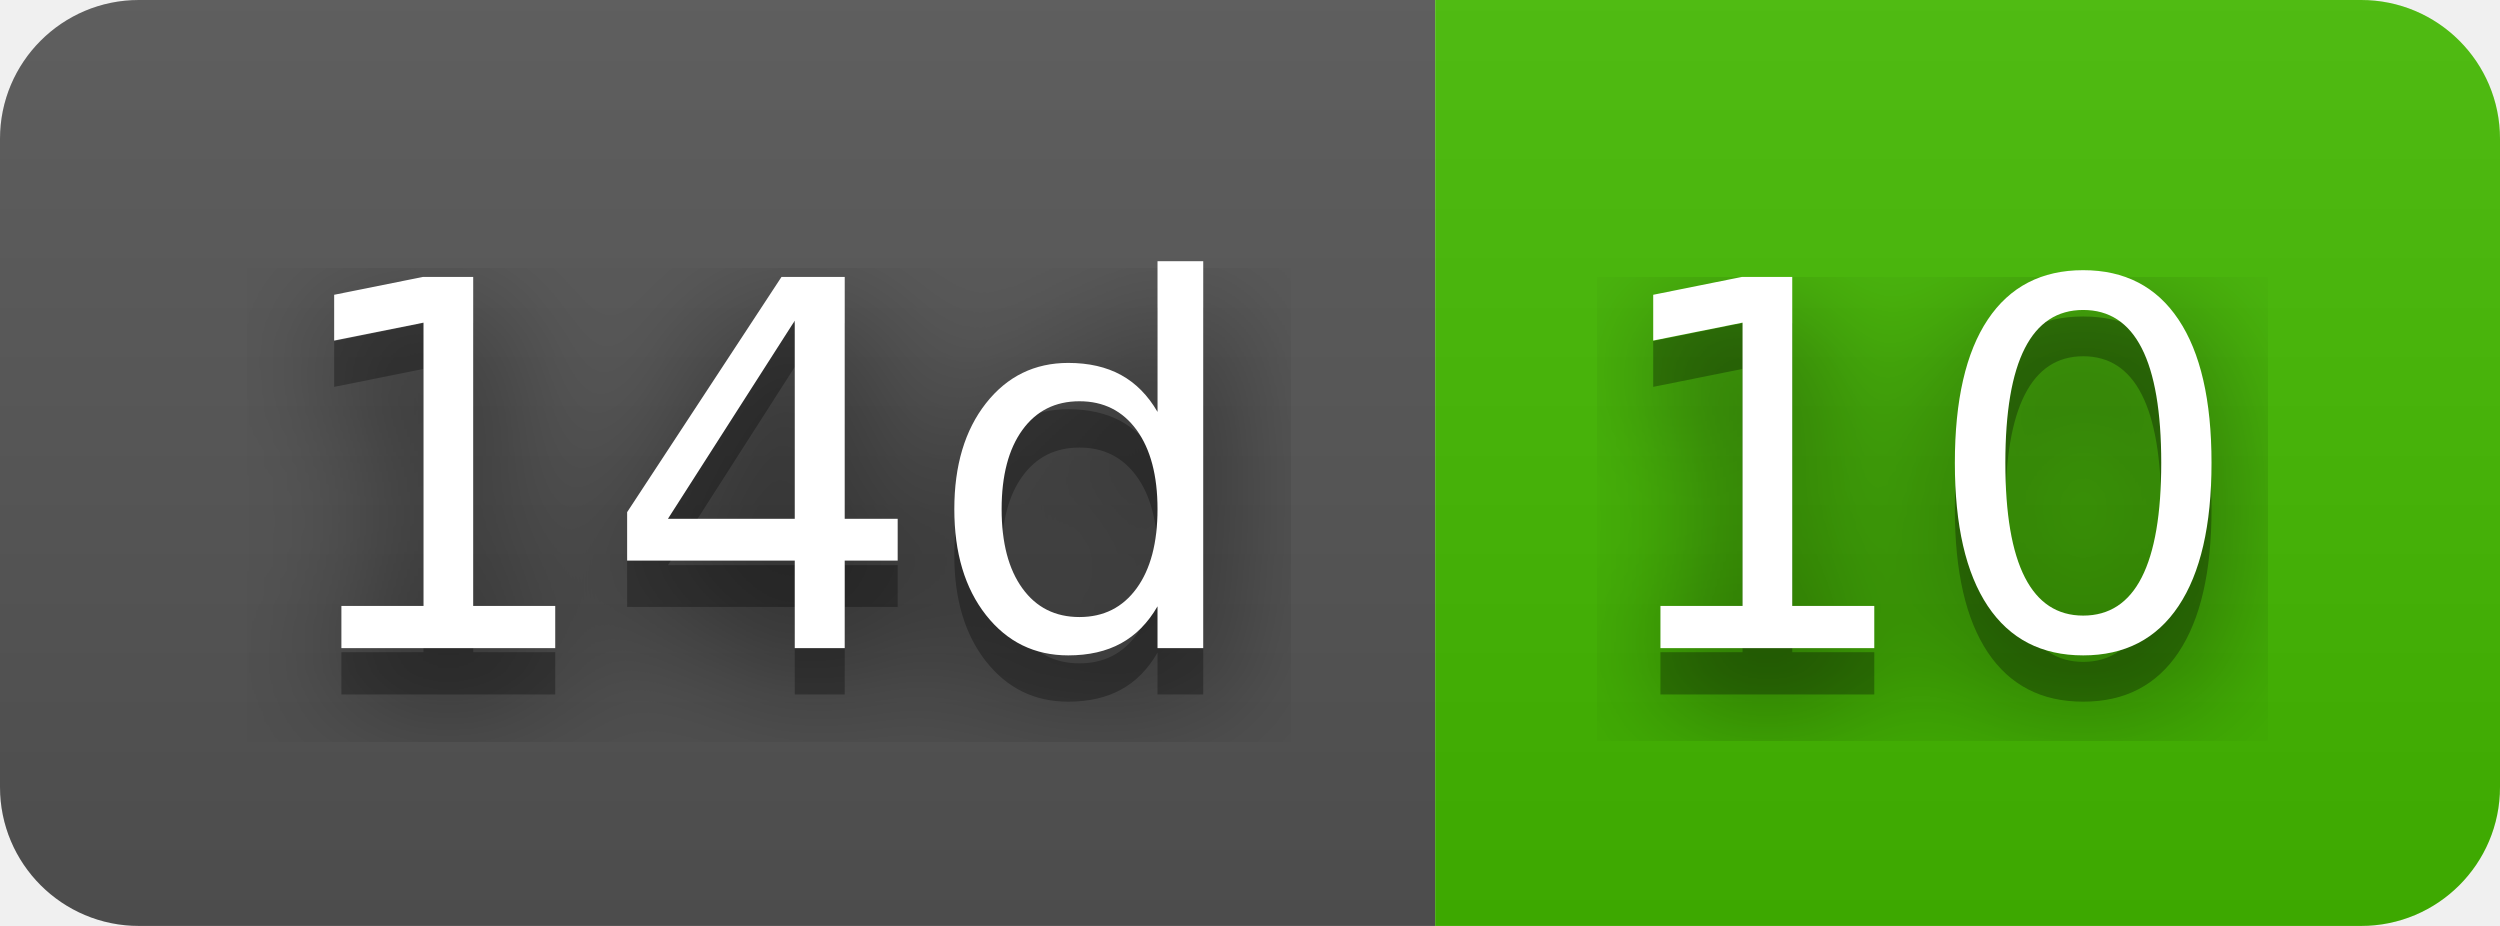
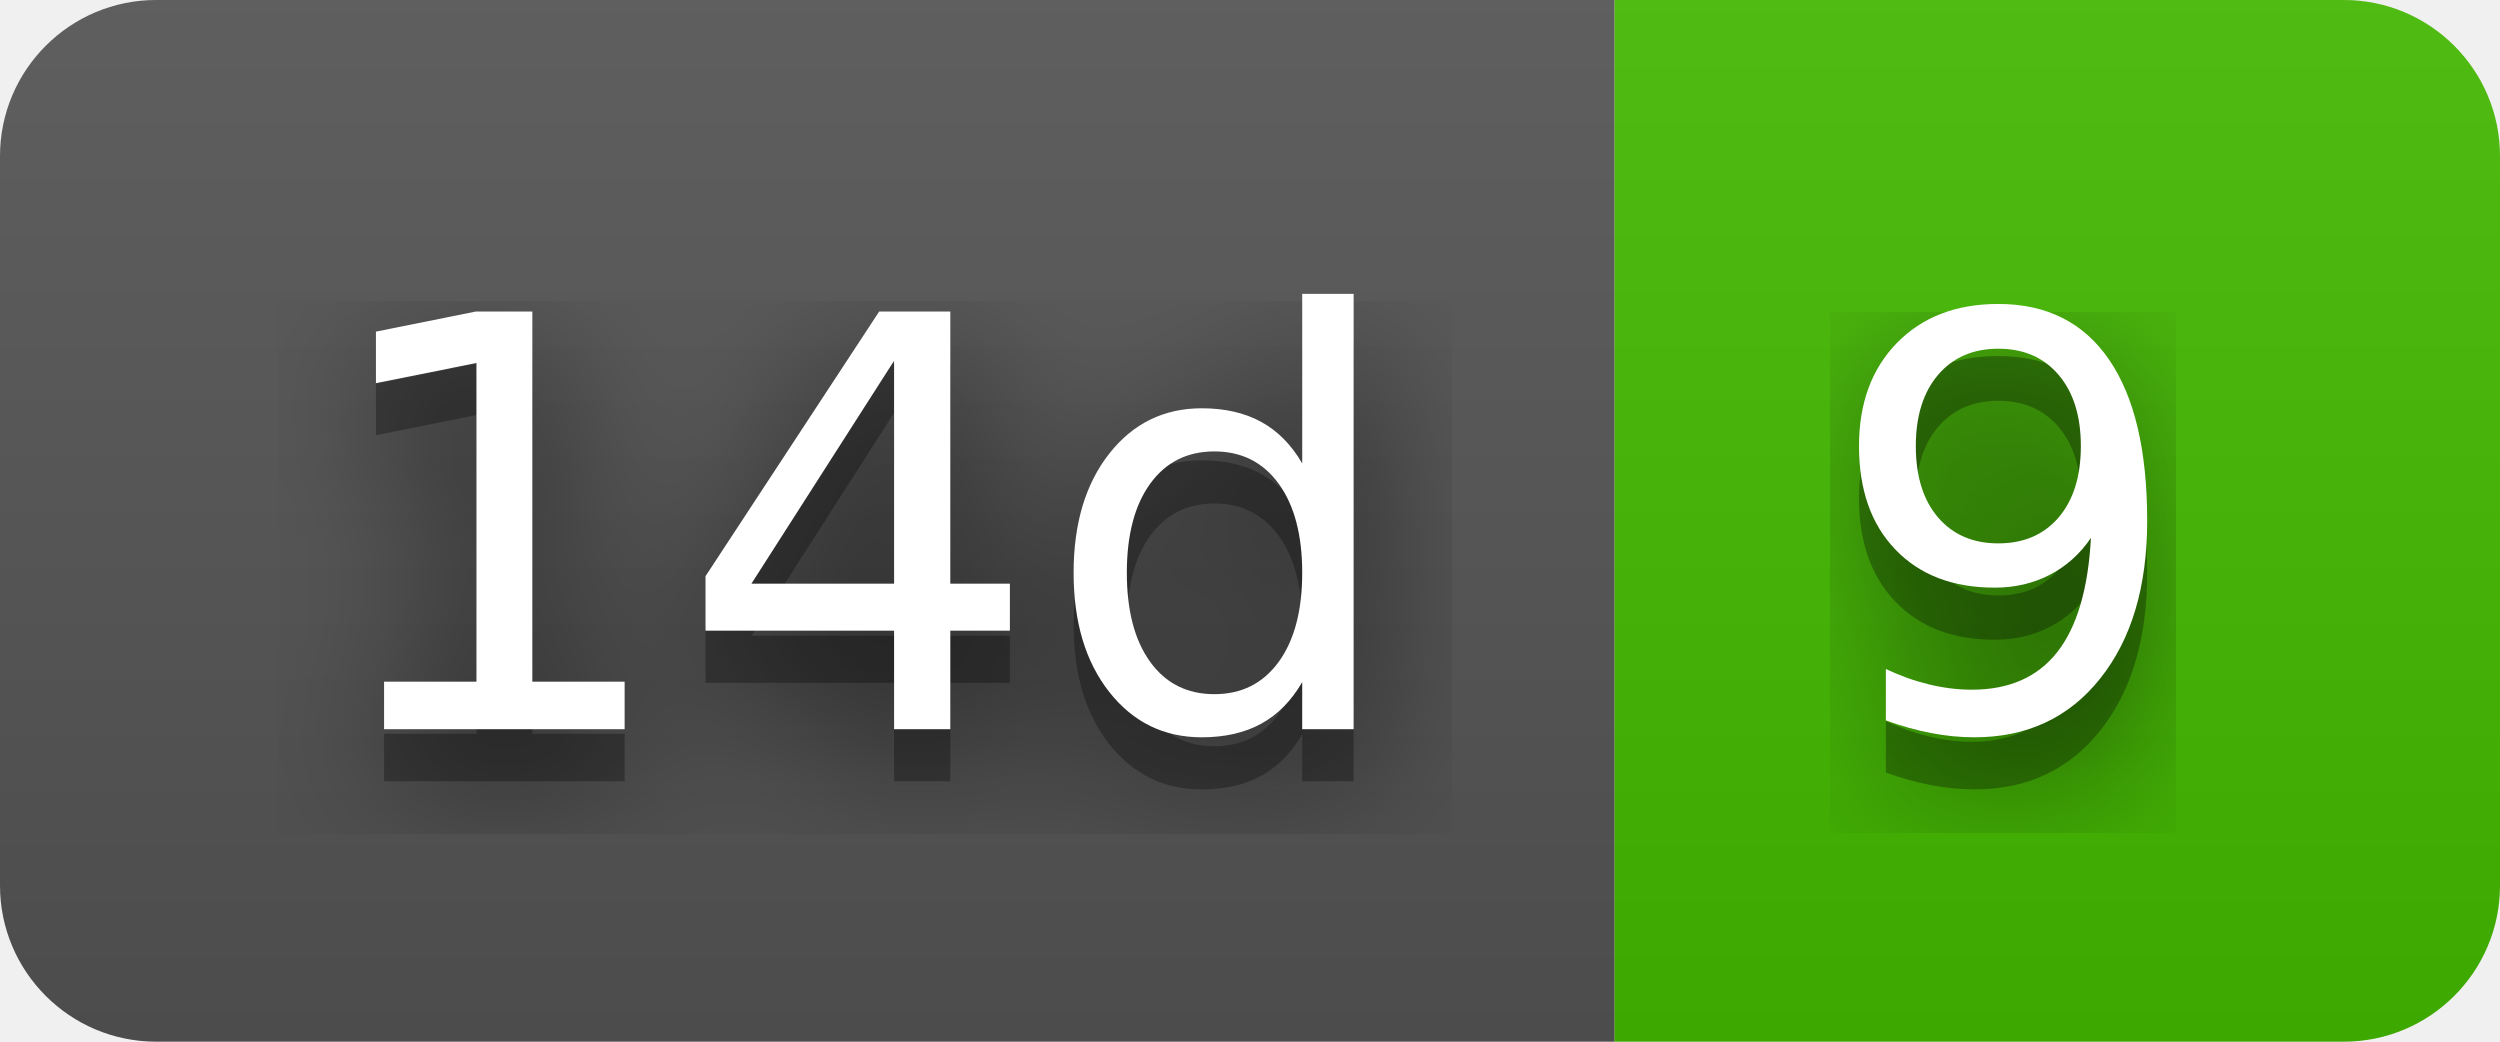
- <svg xmlns="http://www.w3.org/2000/svg" width="54" height="20" role="img" aria-label="14d: 10">
+ <svg xmlns="http://www.w3.org/2000/svg" width="48" height="20" role="img" aria-label="14d: 9">
  <filter id="blur">
    <feGaussianBlur stdDeviation="16" />
  </filter>
  <linearGradient id="s" x2="0" y2="100%">
    <stop offset="0" stop-color="#bbb" stop-opacity=".1" />
    <stop offset="1" stop-opacity=".1" />
  </linearGradient>
  <clipPath id="r">
-     <rect width="54" height="20" rx="3" />
+     <rect width="48" height="20" rx="3" />
  </clipPath>
  <g clip-path="url(#r)">
    <rect width="31" height="20" fill="#555" />
-     <rect x="31" width="23" height="20" fill="#4b0" />
-     <rect width="54" height="20" fill="url(#s)" />
+     <rect x="31" width="17" height="20" fill="#4b0" />
+     <rect width="48" height="20" fill="url(#s)" />
  </g>
  <g fill="#fff" text-anchor="middle" font-family="Verdana,Geneva,DejaVu Sans,sans-serif" text-rendering="geometricPrecision" font-size="110">
    <g transform="scale(.1)">
      <g aria-hidden="true" fill="#010101">
        <text x="165" y="150" fill-opacity=".8" filter="url(#blur)" textLength="210">14d</text>
        <text x="165" y="150" fill-opacity=".3" textLength="210">14d</text>
      </g>
      <text x="165" y="140" textLength="210">14d</text>
    </g>
    <g transform="scale(.1)">
      <g aria-hidden="true" fill="#010101">
-         <text x="415" y="150" fill-opacity=".8" filter="url(#blur)" textLength="130">10</text>
-         <text x="415" y="150" fill-opacity=".3" textLength="130">10</text>
+         <text x="385" y="150" fill-opacity=".8" filter="url(#blur)" textLength="70">9</text>
+         <text x="385" y="150" fill-opacity=".3" textLength="70">9</text>
      </g>
-       <text x="415" y="140" textLength="130">10</text>
+       <text x="385" y="140" textLength="70">9</text>
    </g>
  </g>
</svg>
